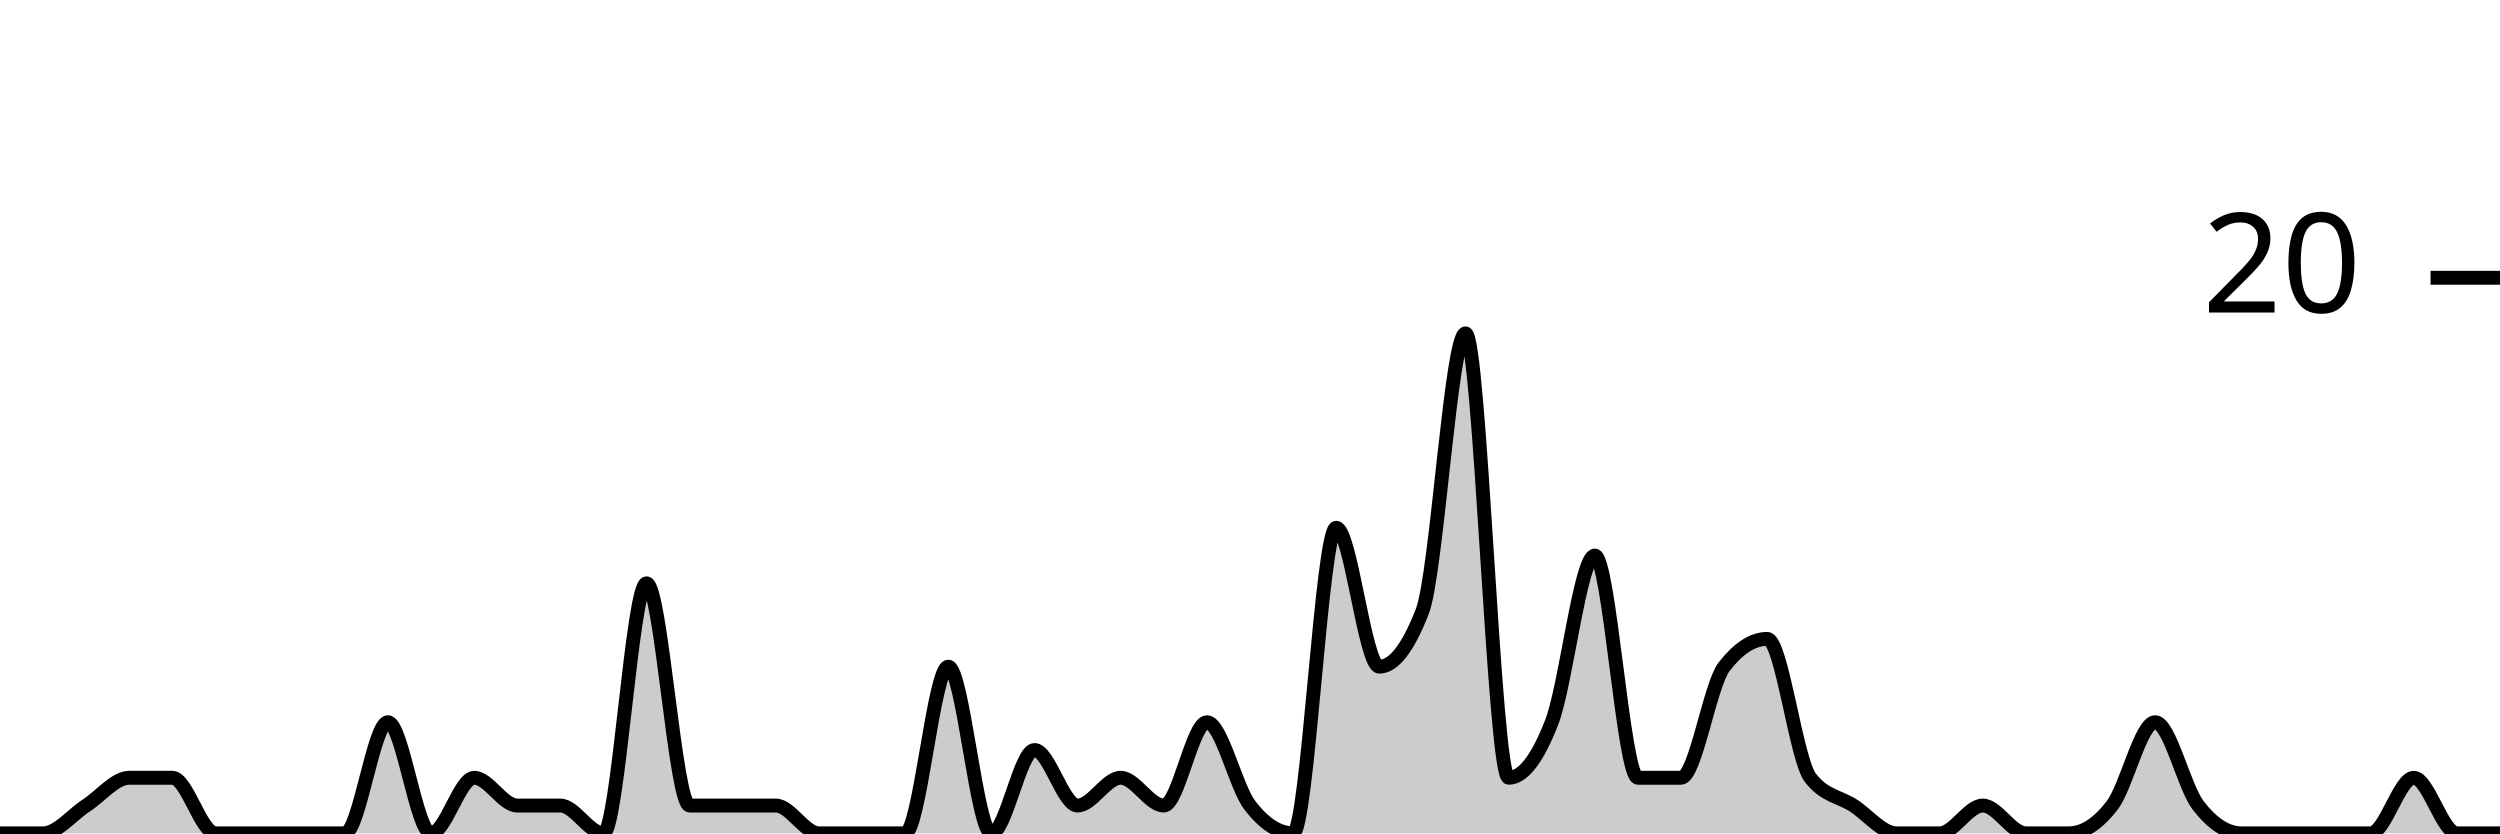
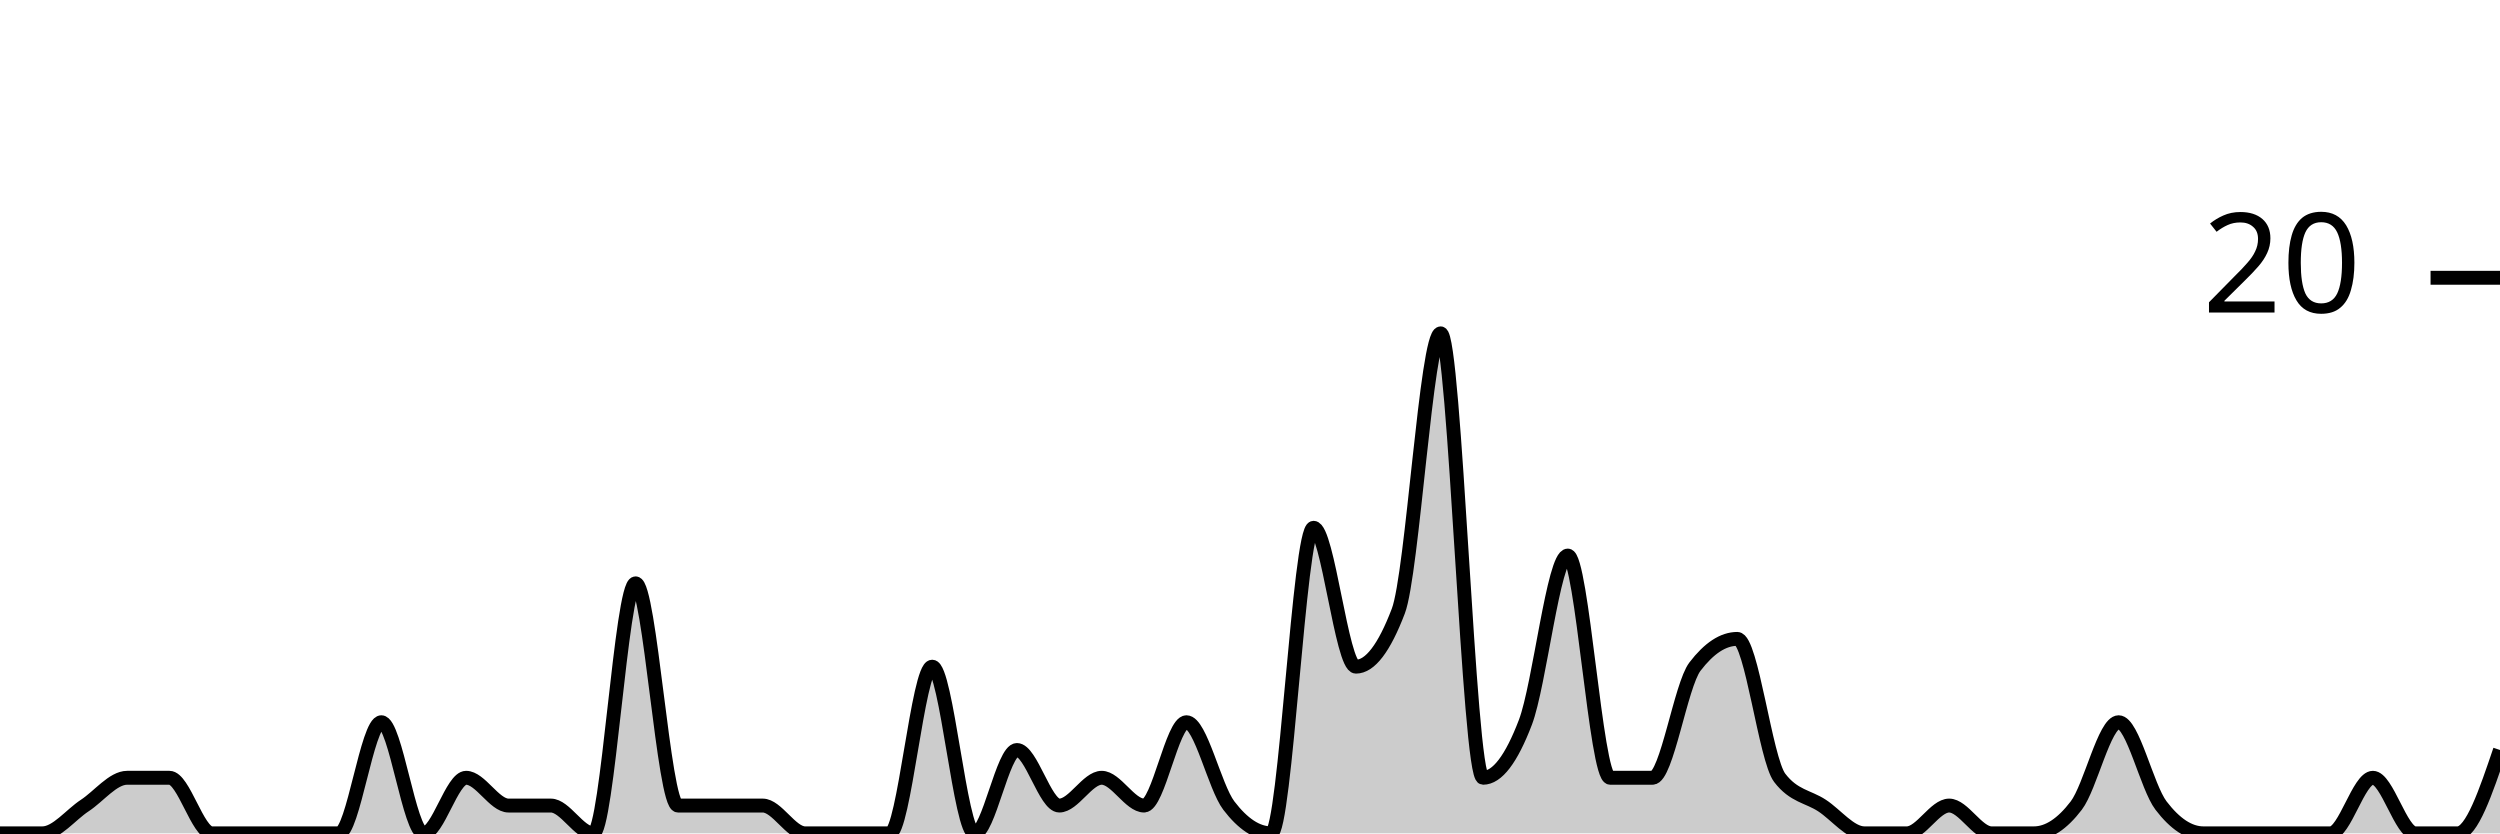
<svg xmlns="http://www.w3.org/2000/svg" viewBox="0 0 180 60">
  <g transform="translate(0,20)">
-     <path class="area" fill="rgba(0, 0, 0, 0.2)" d="M0,40C1.034,40,2.069,40,3.103,40C4.138,40,5.172,38.667,6.207,38C7.241,37.333,8.276,36,9.31,36C10.345,36,11.379,36,12.414,36C13.448,36,14.483,40,15.517,40C16.552,40,17.586,40,18.621,40C19.655,40,20.69,40,21.724,40C22.759,40,23.793,40,24.828,40C25.862,40,26.897,32,27.931,32C28.966,32,30,40,31.034,40C32.069,40,33.103,36,34.138,36C35.172,36,36.207,38,37.241,38C38.276,38,39.31,38,40.345,38C41.379,38,42.414,40,43.448,40C44.483,40,45.517,22,46.552,22C47.586,22,48.621,38,49.655,38C50.69,38,51.724,38,52.759,38C53.793,38,54.828,38,55.862,38C56.897,38,57.931,40,58.966,40C60,40,61.034,40,62.069,40C63.103,40,64.138,40,65.172,40C66.207,40,67.241,28,68.276,28C69.31,28,70.345,40,71.379,40C72.414,40,73.448,34,74.483,34C75.517,34,76.552,38,77.586,38C78.621,38,79.655,36,80.69,36C81.724,36,82.759,38,83.793,38C84.828,38,85.862,32,86.897,32C87.931,32,88.966,36.667,90,38C91.034,39.333,92.069,40,93.103,40C94.138,40,95.172,18,96.207,18C97.241,18,98.276,28,99.31,28C100.345,28,101.379,26.667,102.414,24C103.448,21.333,104.483,4,105.517,4C106.552,4,107.586,36,108.621,36C109.655,36,110.69,34.667,111.724,32C112.759,29.333,113.793,20,114.828,20C115.862,20,116.897,36,117.931,36C118.966,36,120,36,121.034,36C122.069,36,123.103,29.333,124.138,28C125.172,26.667,126.207,26,127.241,26C128.276,26,129.31,34.667,130.345,36C131.379,37.333,132.414,37.333,133.448,38C134.483,38.667,135.517,40,136.552,40C137.586,40,138.621,40,139.655,40C140.69,40,141.724,38,142.759,38C143.793,38,144.828,40,145.862,40C146.897,40,147.931,40,148.966,40C150,40,151.034,39.333,152.069,38C153.103,36.667,154.138,32,155.172,32C156.207,32,157.241,36.667,158.276,38C159.31,39.333,160.345,40,161.379,40C162.414,40,163.448,40,164.483,40C165.517,40,166.552,40,167.586,40C168.621,40,169.655,40,170.69,40C171.724,40,172.759,36,173.793,36C174.828,36,175.862,40,176.897,40C177.931,40,178.966,40,180,40L180,40C178.966,40,177.931,40,176.897,40C175.862,40,174.828,40,173.793,40C172.759,40,171.724,40,170.69,40C169.655,40,168.621,40,167.586,40C166.552,40,165.517,40,164.483,40C163.448,40,162.414,40,161.379,40C160.345,40,159.31,40,158.276,40C157.241,40,156.207,40,155.172,40C154.138,40,153.103,40,152.069,40C151.034,40,150,40,148.966,40C147.931,40,146.897,40,145.862,40C144.828,40,143.793,40,142.759,40C141.724,40,140.69,40,139.655,40C138.621,40,137.586,40,136.552,40C135.517,40,134.483,40,133.448,40C132.414,40,131.379,40,130.345,40C129.31,40,128.276,40,127.241,40C126.207,40,125.172,40,124.138,40C123.103,40,122.069,40,121.034,40C120,40,118.966,40,117.931,40C116.897,40,115.862,40,114.828,40C113.793,40,112.759,40,111.724,40C110.69,40,109.655,40,108.621,40C107.586,40,106.552,40,105.517,40C104.483,40,103.448,40,102.414,40C101.379,40,100.345,40,99.31,40C98.276,40,97.241,40,96.207,40C95.172,40,94.138,40,93.103,40C92.069,40,91.034,40,90,40C88.966,40,87.931,40,86.897,40C85.862,40,84.828,40,83.793,40C82.759,40,81.724,40,80.69,40C79.655,40,78.621,40,77.586,40C76.552,40,75.517,40,74.483,40C73.448,40,72.414,40,71.379,40C70.345,40,69.31,40,68.276,40C67.241,40,66.207,40,65.172,40C64.138,40,63.103,40,62.069,40C61.034,40,60,40,58.966,40C57.931,40,56.897,40,55.862,40C54.828,40,53.793,40,52.759,40C51.724,40,50.69,40,49.655,40C48.621,40,47.586,40,46.552,40C45.517,40,44.483,40,43.448,40C42.414,40,41.379,40,40.345,40C39.31,40,38.276,40,37.241,40C36.207,40,35.172,40,34.138,40C33.103,40,32.069,40,31.034,40C30,40,28.966,40,27.931,40C26.897,40,25.862,40,24.828,40C23.793,40,22.759,40,21.724,40C20.69,40,19.655,40,18.621,40C17.586,40,16.552,40,15.517,40C14.483,40,13.448,40,12.414,40C11.379,40,10.345,40,9.31,40C8.276,40,7.241,40,6.207,40C5.172,40,4.138,40,3.103,40C2.069,40,1.034,40,0,40Z" />
-     <path class="line" stroke="black" fill="none" d="M0,40C1.034,40,2.069,40,3.103,40C4.138,40,5.172,38.667,6.207,38C7.241,37.333,8.276,36,9.31,36C10.345,36,11.379,36,12.414,36C13.448,36,14.483,40,15.517,40C16.552,40,17.586,40,18.621,40C19.655,40,20.69,40,21.724,40C22.759,40,23.793,40,24.828,40C25.862,40,26.897,32,27.931,32C28.966,32,30,40,31.034,40C32.069,40,33.103,36,34.138,36C35.172,36,36.207,38,37.241,38C38.276,38,39.31,38,40.345,38C41.379,38,42.414,40,43.448,40C44.483,40,45.517,22,46.552,22C47.586,22,48.621,38,49.655,38C50.69,38,51.724,38,52.759,38C53.793,38,54.828,38,55.862,38C56.897,38,57.931,40,58.966,40C60,40,61.034,40,62.069,40C63.103,40,64.138,40,65.172,40C66.207,40,67.241,28,68.276,28C69.31,28,70.345,40,71.379,40C72.414,40,73.448,34,74.483,34C75.517,34,76.552,38,77.586,38C78.621,38,79.655,36,80.69,36C81.724,36,82.759,38,83.793,38C84.828,38,85.862,32,86.897,32C87.931,32,88.966,36.667,90,38C91.034,39.333,92.069,40,93.103,40C94.138,40,95.172,18,96.207,18C97.241,18,98.276,28,99.31,28C100.345,28,101.379,26.667,102.414,24C103.448,21.333,104.483,4,105.517,4C106.552,4,107.586,36,108.621,36C109.655,36,110.69,34.667,111.724,32C112.759,29.333,113.793,20,114.828,20C115.862,20,116.897,36,117.931,36C118.966,36,120,36,121.034,36C122.069,36,123.103,29.333,124.138,28C125.172,26.667,126.207,26,127.241,26C128.276,26,129.31,34.667,130.345,36C131.379,37.333,132.414,37.333,133.448,38C134.483,38.667,135.517,40,136.552,40C137.586,40,138.621,40,139.655,40C140.69,40,141.724,38,142.759,38C143.793,38,144.828,40,145.862,40C146.897,40,147.931,40,148.966,40C150,40,151.034,39.333,152.069,38C153.103,36.667,154.138,32,155.172,32C156.207,32,157.241,36.667,158.276,38C159.31,39.333,160.345,40,161.379,40C162.414,40,163.448,40,164.483,40C165.517,40,166.552,40,167.586,40C168.621,40,169.655,40,170.69,40C171.724,40,172.759,36,173.793,36C174.828,36,175.862,40,176.897,40C177.931,40,178.966,40,180,40" />
+     <path class="area" fill="rgba(0, 0, 0, 0.2)" d="M0,40C1.017,40,2.034,40,3.051,40C4.068,40,5.085,38.667,6.102,38C7.119,37.333,8.136,36,9.153,36C10.169,36,11.186,36,12.203,36C13.22,36,14.237,40,15.254,40C16.271,40,17.288,40,18.305,40C19.322,40,20.339,40,21.356,40C22.373,40,23.39,40,24.407,40C25.424,40,26.441,32,27.458,32C28.475,32,29.492,40,30.508,40C31.525,40,32.542,36,33.559,36C34.576,36,35.593,38,36.61,38C37.627,38,38.644,38,39.661,38C40.678,38,41.695,40,42.712,40C43.729,40,44.746,22,45.763,22C46.78,22,47.797,38,48.814,38C49.831,38,50.847,38,51.864,38C52.881,38,53.898,38,54.915,38C55.932,38,56.949,40,57.966,40C58.983,40,60,40,61.017,40C62.034,40,63.051,40,64.068,40C65.085,40,66.102,28,67.119,28C68.136,28,69.153,40,70.169,40C71.186,40,72.203,34,73.22,34C74.237,34,75.254,38,76.271,38C77.288,38,78.305,36,79.322,36C80.339,36,81.356,38,82.373,38C83.39,38,84.407,32,85.424,32C86.441,32,87.458,36.667,88.475,38C89.492,39.333,90.508,40,91.525,40C92.542,40,93.559,18,94.576,18C95.593,18,96.61,28,97.627,28C98.644,28,99.661,26.667,100.678,24C101.695,21.333,102.712,4,103.729,4C104.746,4,105.763,36,106.78,36C107.797,36,108.814,34.667,109.831,32C110.847,29.333,111.864,20,112.881,20C113.898,20,114.915,36,115.932,36C116.949,36,117.966,36,118.983,36C120,36,121.017,29.333,122.034,28C123.051,26.667,124.068,26,125.085,26C126.102,26,127.119,34.667,128.136,36C129.153,37.333,130.169,37.333,131.186,38C132.203,38.667,133.22,40,134.237,40C135.254,40,136.271,40,137.288,40C138.305,40,139.322,38,140.339,38C141.356,38,142.373,40,143.39,40C144.407,40,145.424,40,146.441,40C147.458,40,148.475,39.333,149.492,38C150.508,36.667,151.525,32,152.542,32C153.559,32,154.576,36.667,155.593,38C156.61,39.333,157.627,40,158.644,40C159.661,40,160.678,40,161.695,40C162.712,40,163.729,40,164.746,40C165.763,40,166.78,40,167.797,40C168.814,40,169.831,36,170.847,36C171.864,36,172.881,40,173.898,40C174.915,40,175.932,40,176.949,40C177.966,40,178.983,37,180,34L180,40C178.983,40,177.966,40,176.949,40C175.932,40,174.915,40,173.898,40C172.881,40,171.864,40,170.847,40C169.831,40,168.814,40,167.797,40C166.78,40,165.763,40,164.746,40C163.729,40,162.712,40,161.695,40C160.678,40,159.661,40,158.644,40C157.627,40,156.61,40,155.593,40C154.576,40,153.559,40,152.542,40C151.525,40,150.508,40,149.492,40C148.475,40,147.458,40,146.441,40C145.424,40,144.407,40,143.39,40C142.373,40,141.356,40,140.339,40C139.322,40,138.305,40,137.288,40C136.271,40,135.254,40,134.237,40C133.22,40,132.203,40,131.186,40C130.169,40,129.153,40,128.136,40C127.119,40,126.102,40,125.085,40C124.068,40,123.051,40,122.034,40C121.017,40,120,40,118.983,40C117.966,40,116.949,40,115.932,40C114.915,40,113.898,40,112.881,40C111.864,40,110.847,40,109.831,40C108.814,40,107.797,40,106.78,40C105.763,40,104.746,40,103.729,40C102.712,40,101.695,40,100.678,40C99.661,40,98.644,40,97.627,40C96.61,40,95.593,40,94.576,40C93.559,40,92.542,40,91.525,40C90.508,40,89.492,40,88.475,40C87.458,40,86.441,40,85.424,40C84.407,40,83.39,40,82.373,40C81.356,40,80.339,40,79.322,40C78.305,40,77.288,40,76.271,40C75.254,40,74.237,40,73.22,40C72.203,40,71.186,40,70.169,40C69.153,40,68.136,40,67.119,40C66.102,40,65.085,40,64.068,40C63.051,40,62.034,40,61.017,40C60,40,58.983,40,57.966,40C56.949,40,55.932,40,54.915,40C53.898,40,52.881,40,51.864,40C50.847,40,49.831,40,48.814,40C47.797,40,46.78,40,45.763,40C44.746,40,43.729,40,42.712,40C41.695,40,40.678,40,39.661,40C38.644,40,37.627,40,36.61,40C35.593,40,34.576,40,33.559,40C32.542,40,31.525,40,30.508,40C29.492,40,28.475,40,27.458,40C26.441,40,25.424,40,24.407,40C23.39,40,22.373,40,21.356,40C20.339,40,19.322,40,18.305,40C17.288,40,16.271,40,15.254,40C14.237,40,13.22,40,12.203,40C11.186,40,10.169,40,9.153,40C8.136,40,7.119,40,6.102,40C5.085,40,4.068,40,3.051,40C2.034,40,1.017,40,0,40Z" />
+     <path class="line" stroke="black" fill="none" d="M0,40C1.017,40,2.034,40,3.051,40C4.068,40,5.085,38.667,6.102,38C7.119,37.333,8.136,36,9.153,36C10.169,36,11.186,36,12.203,36C13.22,36,14.237,40,15.254,40C16.271,40,17.288,40,18.305,40C19.322,40,20.339,40,21.356,40C22.373,40,23.39,40,24.407,40C25.424,40,26.441,32,27.458,32C28.475,32,29.492,40,30.508,40C31.525,40,32.542,36,33.559,36C34.576,36,35.593,38,36.61,38C37.627,38,38.644,38,39.661,38C40.678,38,41.695,40,42.712,40C43.729,40,44.746,22,45.763,22C46.78,22,47.797,38,48.814,38C49.831,38,50.847,38,51.864,38C52.881,38,53.898,38,54.915,38C55.932,38,56.949,40,57.966,40C58.983,40,60,40,61.017,40C62.034,40,63.051,40,64.068,40C65.085,40,66.102,28,67.119,28C68.136,28,69.153,40,70.169,40C71.186,40,72.203,34,73.22,34C74.237,34,75.254,38,76.271,38C77.288,38,78.305,36,79.322,36C80.339,36,81.356,38,82.373,38C83.39,38,84.407,32,85.424,32C86.441,32,87.458,36.667,88.475,38C89.492,39.333,90.508,40,91.525,40C92.542,40,93.559,18,94.576,18C95.593,18,96.61,28,97.627,28C98.644,28,99.661,26.667,100.678,24C101.695,21.333,102.712,4,103.729,4C104.746,4,105.763,36,106.78,36C107.797,36,108.814,34.667,109.831,32C110.847,29.333,111.864,20,112.881,20C113.898,20,114.915,36,115.932,36C116.949,36,117.966,36,118.983,36C120,36,121.017,29.333,122.034,28C123.051,26.667,124.068,26,125.085,26C126.102,26,127.119,34.667,128.136,36C129.153,37.333,130.169,37.333,131.186,38C132.203,38.667,133.22,40,134.237,40C135.254,40,136.271,40,137.288,40C138.305,40,139.322,38,140.339,38C141.356,38,142.373,40,143.39,40C144.407,40,145.424,40,146.441,40C147.458,40,148.475,39.333,149.492,38C150.508,36.667,151.525,32,152.542,32C153.559,32,154.576,36.667,155.593,38C156.61,39.333,157.627,40,158.644,40C159.661,40,160.678,40,161.695,40C162.712,40,163.729,40,164.746,40C165.763,40,166.78,40,167.797,40C168.814,40,169.831,36,170.847,36C171.864,36,172.881,40,173.898,40C174.915,40,175.932,40,176.949,40C177.966,40,178.983,37,180,34" />
    <path class="axis-ceiling" stroke-width="1" stroke="black" fill="none" d="M175,0L180,0" />
    <text class="axis-ceiling-label" font-family="sans-serif" text-anchor="end" font-size="10px" x="170" y="2.5">20</text>
  </g>
</svg>
